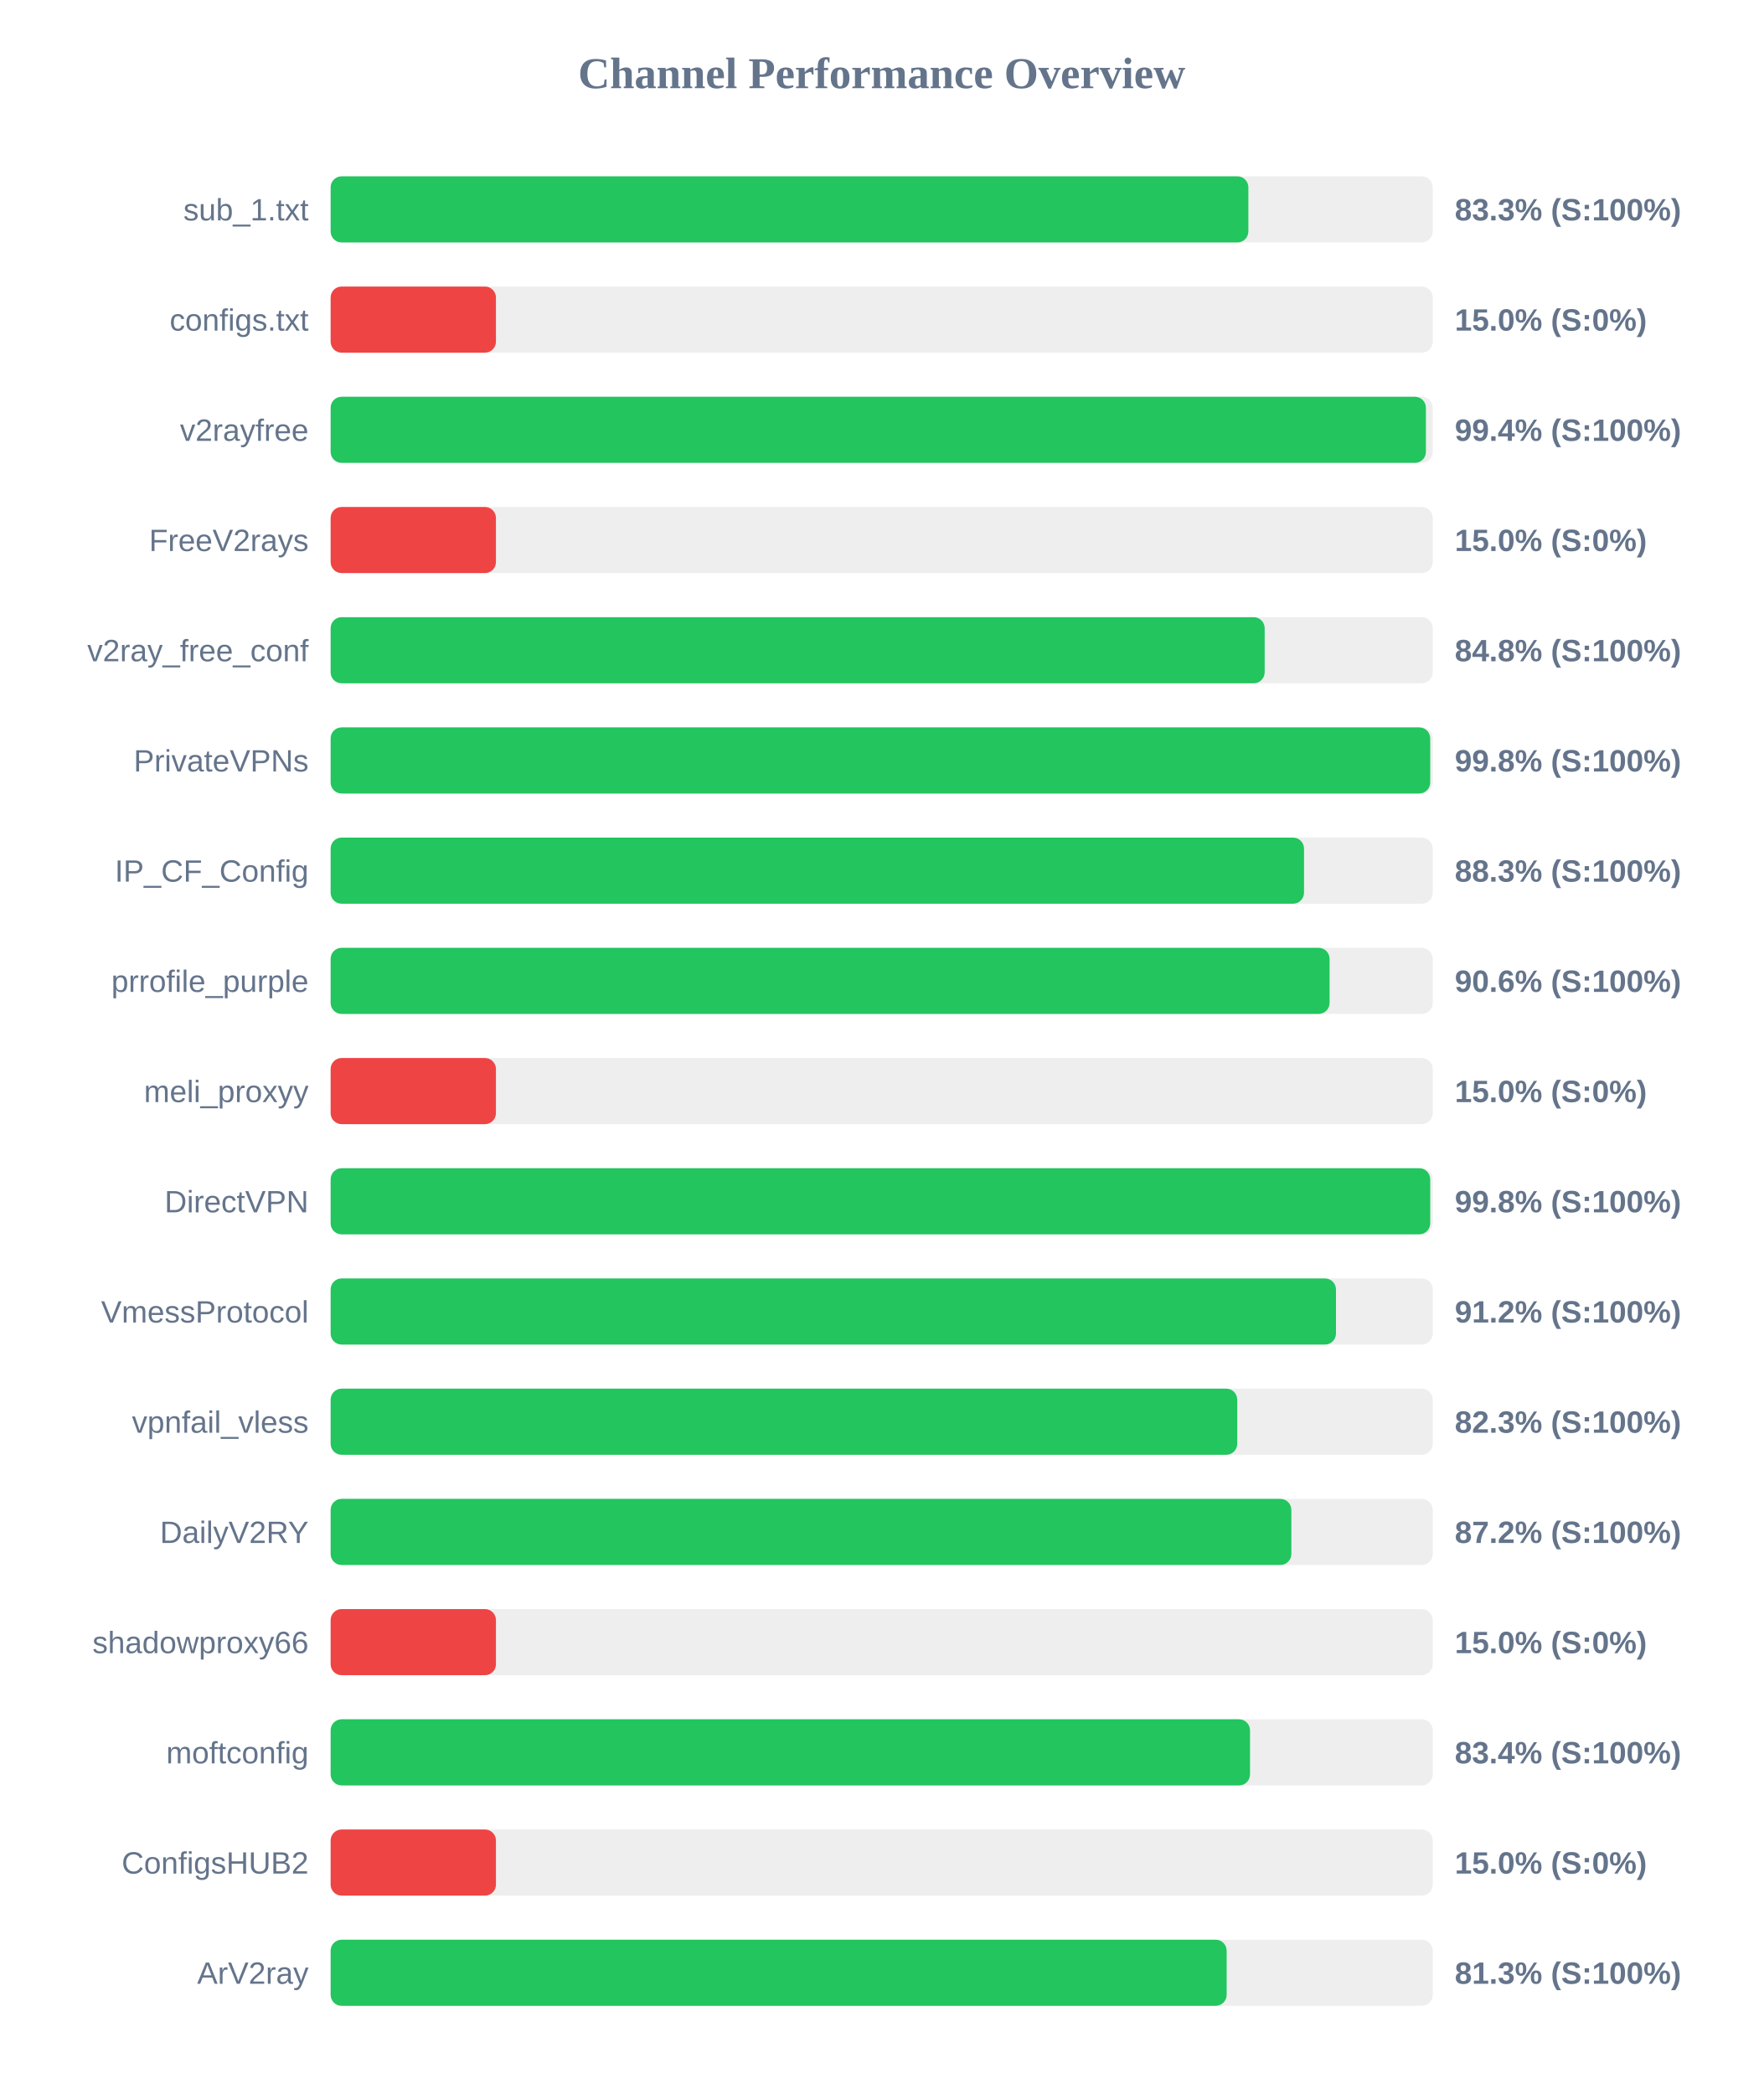
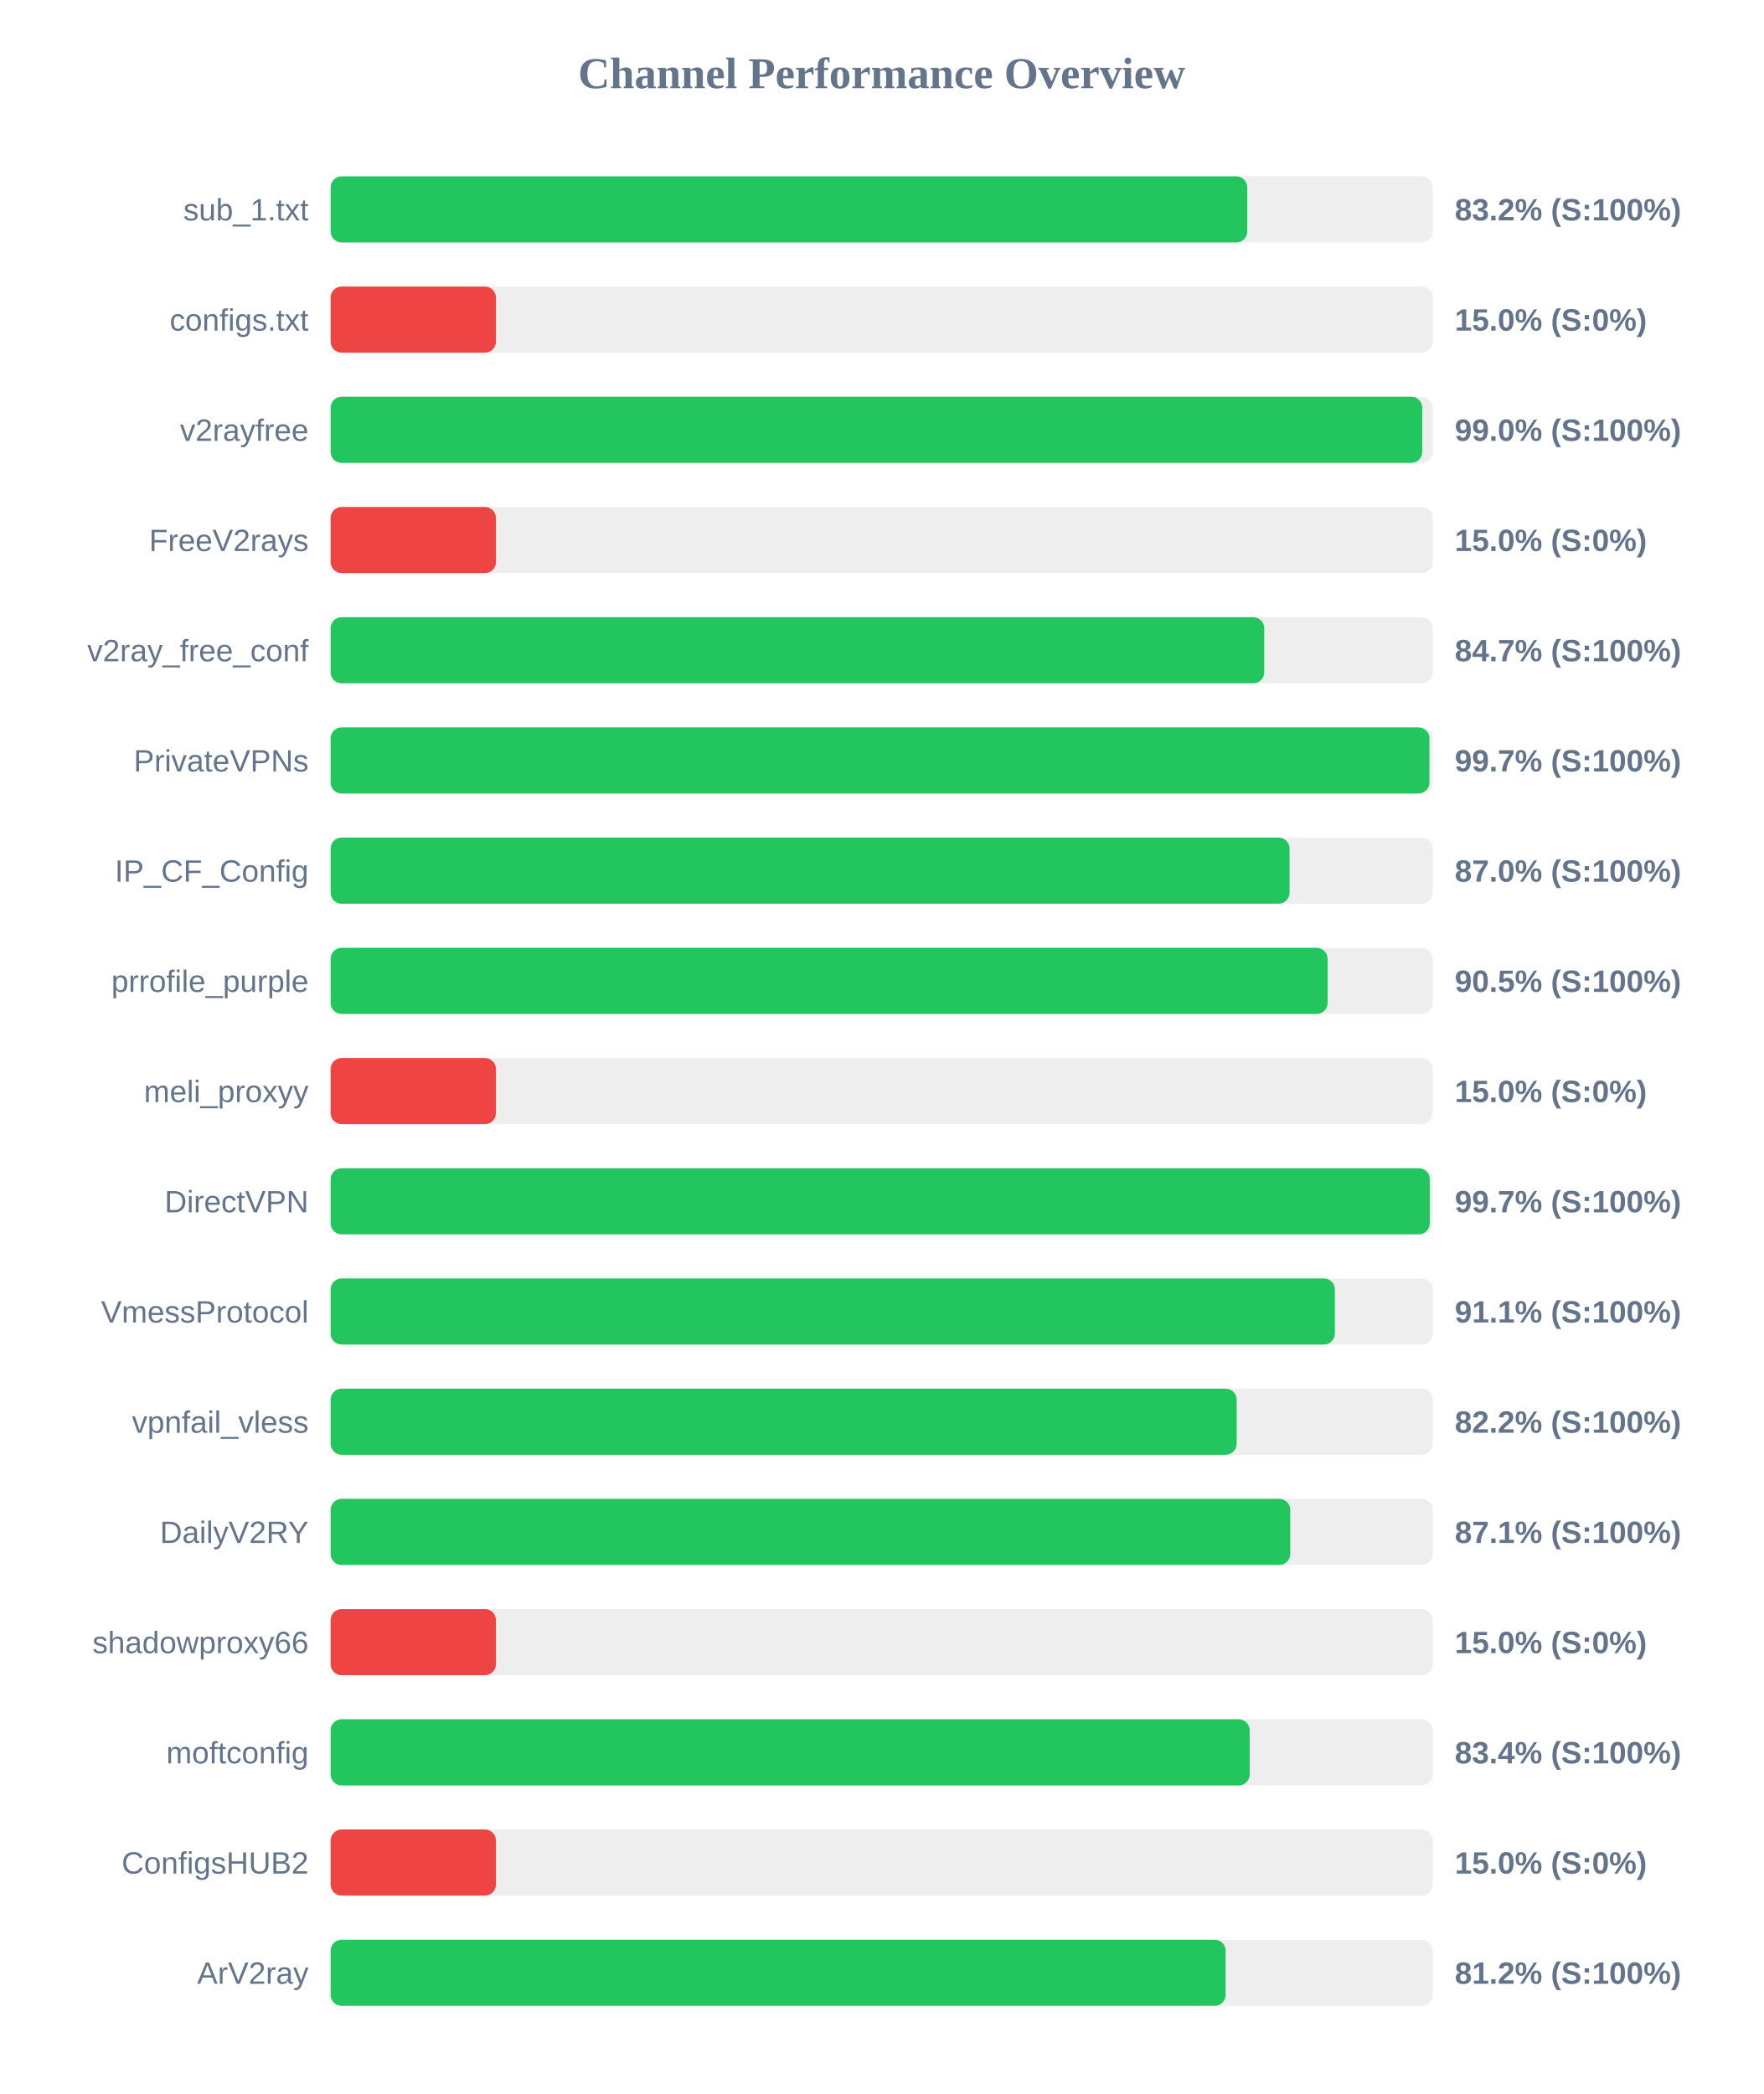
<svg xmlns="http://www.w3.org/2000/svg" width="800" height="950" version="1.1">
  <style>
        .row { font: 14px Arial; fill: #64748b; }
        .score { font: bold 14px Arial; fill: #64748b; }
    </style>
  <text x="400" y="40" text-anchor="middle" font-size="20px" font-weight="bold" fill="#64748b">Channel Performance Overview</text>
  <rect x="150" y="80" width="500" height="30" fill="#eee" rx="5" />
-   <rect x="150" y="80" width="416.35" height="30" fill="#22c55e" rx="5" />
+   <rect x="150" y="80" width="415.85" height="30" fill="#22c55e" rx="5" />
  <text x="140" y="100" text-anchor="end" class="row">sub_1.txt</text>
-   <text x="660" y="100" text-anchor="start" class="score">83.3% (S:100%)</text>
+   <text x="660" y="100" text-anchor="start" class="score">83.2% (S:100%)</text>
  <rect x="150" y="130" width="500" height="30" fill="#eee" rx="5" />
  <rect x="150" y="130" width="75.0" height="30" fill="#ef4444" rx="5" />
  <text x="140" y="150" text-anchor="end" class="row">configs.txt</text>
  <text x="660" y="150" text-anchor="start" class="score">15.0% (S:0%)</text>
  <rect x="150" y="180" width="500" height="30" fill="#eee" rx="5" />
-   <rect x="150" y="180" width="496.9" height="30" fill="#22c55e" rx="5" />
+   <rect x="150" y="180" width="495.25" height="30" fill="#22c55e" rx="5" />
  <text x="140" y="200" text-anchor="end" class="row">v2rayfree</text>
-   <text x="660" y="200" text-anchor="start" class="score">99.4% (S:100%)</text>
+   <text x="660" y="200" text-anchor="start" class="score">99.0% (S:100%)</text>
  <rect x="150" y="230" width="500" height="30" fill="#eee" rx="5" />
  <rect x="150" y="230" width="75.0" height="30" fill="#ef4444" rx="5" />
  <text x="140" y="250" text-anchor="end" class="row">FreeV2rays</text>
  <text x="660" y="250" text-anchor="start" class="score">15.0% (S:0%)</text>
  <rect x="150" y="280" width="500" height="30" fill="#eee" rx="5" />
-   <rect x="150" y="280" width="423.75" height="30" fill="#22c55e" rx="5" />
+   <rect x="150" y="280" width="423.55" height="30" fill="#22c55e" rx="5" />
  <text x="140" y="300" text-anchor="end" class="row">v2ray_free_conf</text>
-   <text x="660" y="300" text-anchor="start" class="score">84.8% (S:100%)</text>
+   <text x="660" y="300" text-anchor="start" class="score">84.7% (S:100%)</text>
  <rect x="150" y="330" width="500" height="30" fill="#eee" rx="5" />
-   <rect x="150" y="330" width="498.85" height="30" fill="#22c55e" rx="5" />
+   <rect x="150" y="330" width="498.5" height="30" fill="#22c55e" rx="5" />
  <text x="140" y="350" text-anchor="end" class="row">PrivateVPNs</text>
-   <text x="660" y="350" text-anchor="start" class="score">99.8% (S:100%)</text>
+   <text x="660" y="350" text-anchor="start" class="score">99.7% (S:100%)</text>
  <rect x="150" y="380" width="500" height="30" fill="#eee" rx="5" />
-   <rect x="150" y="380" width="441.6" height="30" fill="#22c55e" rx="5" />
+   <rect x="150" y="380" width="435.05" height="30" fill="#22c55e" rx="5" />
  <text x="140" y="400" text-anchor="end" class="row">IP_CF_Config</text>
-   <text x="660" y="400" text-anchor="start" class="score">88.3% (S:100%)</text>
+   <text x="660" y="400" text-anchor="start" class="score">87.0% (S:100%)</text>
  <rect x="150" y="430" width="500" height="30" fill="#eee" rx="5" />
-   <rect x="150" y="430" width="453.2" height="30" fill="#22c55e" rx="5" />
+   <rect x="150" y="430" width="452.3" height="30" fill="#22c55e" rx="5" />
  <text x="140" y="450" text-anchor="end" class="row">prrofile_purple</text>
-   <text x="660" y="450" text-anchor="start" class="score">90.6% (S:100%)</text>
+   <text x="660" y="450" text-anchor="start" class="score">90.5% (S:100%)</text>
  <rect x="150" y="480" width="500" height="30" fill="#eee" rx="5" />
  <rect x="150" y="480" width="75.0" height="30" fill="#ef4444" rx="5" />
  <text x="140" y="500" text-anchor="end" class="row">meli_proxyy</text>
  <text x="660" y="500" text-anchor="start" class="score">15.0% (S:0%)</text>
  <rect x="150" y="530" width="500" height="30" fill="#eee" rx="5" />
-   <rect x="150" y="530" width="498.85" height="30" fill="#22c55e" rx="5" />
+   <rect x="150" y="530" width="498.65" height="30" fill="#22c55e" rx="5" />
  <text x="140" y="550" text-anchor="end" class="row">DirectVPN</text>
-   <text x="660" y="550" text-anchor="start" class="score">99.8% (S:100%)</text>
+   <text x="660" y="550" text-anchor="start" class="score">99.7% (S:100%)</text>
  <rect x="150" y="580" width="500" height="30" fill="#eee" rx="5" />
-   <rect x="150" y="580" width="456.1" height="30" fill="#22c55e" rx="5" />
+   <rect x="150" y="580" width="455.6" height="30" fill="#22c55e" rx="5" />
  <text x="140" y="600" text-anchor="end" class="row">VmessProtocol</text>
-   <text x="660" y="600" text-anchor="start" class="score">91.2% (S:100%)</text>
+   <text x="660" y="600" text-anchor="start" class="score">91.1% (S:100%)</text>
  <rect x="150" y="630" width="500" height="30" fill="#eee" rx="5" />
-   <rect x="150" y="630" width="411.3" height="30" fill="#22c55e" rx="5" />
+   <rect x="150" y="630" width="411.05" height="30" fill="#22c55e" rx="5" />
  <text x="140" y="650" text-anchor="end" class="row">vpnfail_vless</text>
-   <text x="660" y="650" text-anchor="start" class="score">82.3% (S:100%)</text>
+   <text x="660" y="650" text-anchor="start" class="score">82.2% (S:100%)</text>
  <rect x="150" y="680" width="500" height="30" fill="#eee" rx="5" />
-   <rect x="150" y="680" width="435.85" height="30" fill="#22c55e" rx="5" />
+   <rect x="150" y="680" width="435.35" height="30" fill="#22c55e" rx="5" />
  <text x="140" y="700" text-anchor="end" class="row">DailyV2RY</text>
-   <text x="660" y="700" text-anchor="start" class="score">87.2% (S:100%)</text>
+   <text x="660" y="700" text-anchor="start" class="score">87.1% (S:100%)</text>
  <rect x="150" y="730" width="500" height="30" fill="#eee" rx="5" />
  <rect x="150" y="730" width="75.0" height="30" fill="#ef4444" rx="5" />
  <text x="140" y="750" text-anchor="end" class="row">shadowproxy66</text>
  <text x="660" y="750" text-anchor="start" class="score">15.0% (S:0%)</text>
  <rect x="150" y="780" width="500" height="30" fill="#eee" rx="5" />
-   <rect x="150" y="780" width="417.1" height="30" fill="#22c55e" rx="5" />
+   <rect x="150" y="780" width="416.95" height="30" fill="#22c55e" rx="5" />
  <text x="140" y="800" text-anchor="end" class="row">moftconfig</text>
  <text x="660" y="800" text-anchor="start" class="score">83.4% (S:100%)</text>
  <rect x="150" y="830" width="500" height="30" fill="#eee" rx="5" />
  <rect x="150" y="830" width="75.0" height="30" fill="#ef4444" rx="5" />
  <text x="140" y="850" text-anchor="end" class="row">ConfigsHUB2</text>
  <text x="660" y="850" text-anchor="start" class="score">15.0% (S:0%)</text>
  <rect x="150" y="880" width="500" height="30" fill="#eee" rx="5" />
-   <rect x="150" y="880" width="406.5" height="30" fill="#22c55e" rx="5" />
+   <rect x="150" y="880" width="406.05" height="30" fill="#22c55e" rx="5" />
  <text x="140" y="900" text-anchor="end" class="row">ArV2ray</text>
-   <text x="660" y="900" text-anchor="start" class="score">81.3% (S:100%)</text>
+   <text x="660" y="900" text-anchor="start" class="score">81.2% (S:100%)</text>
</svg>
